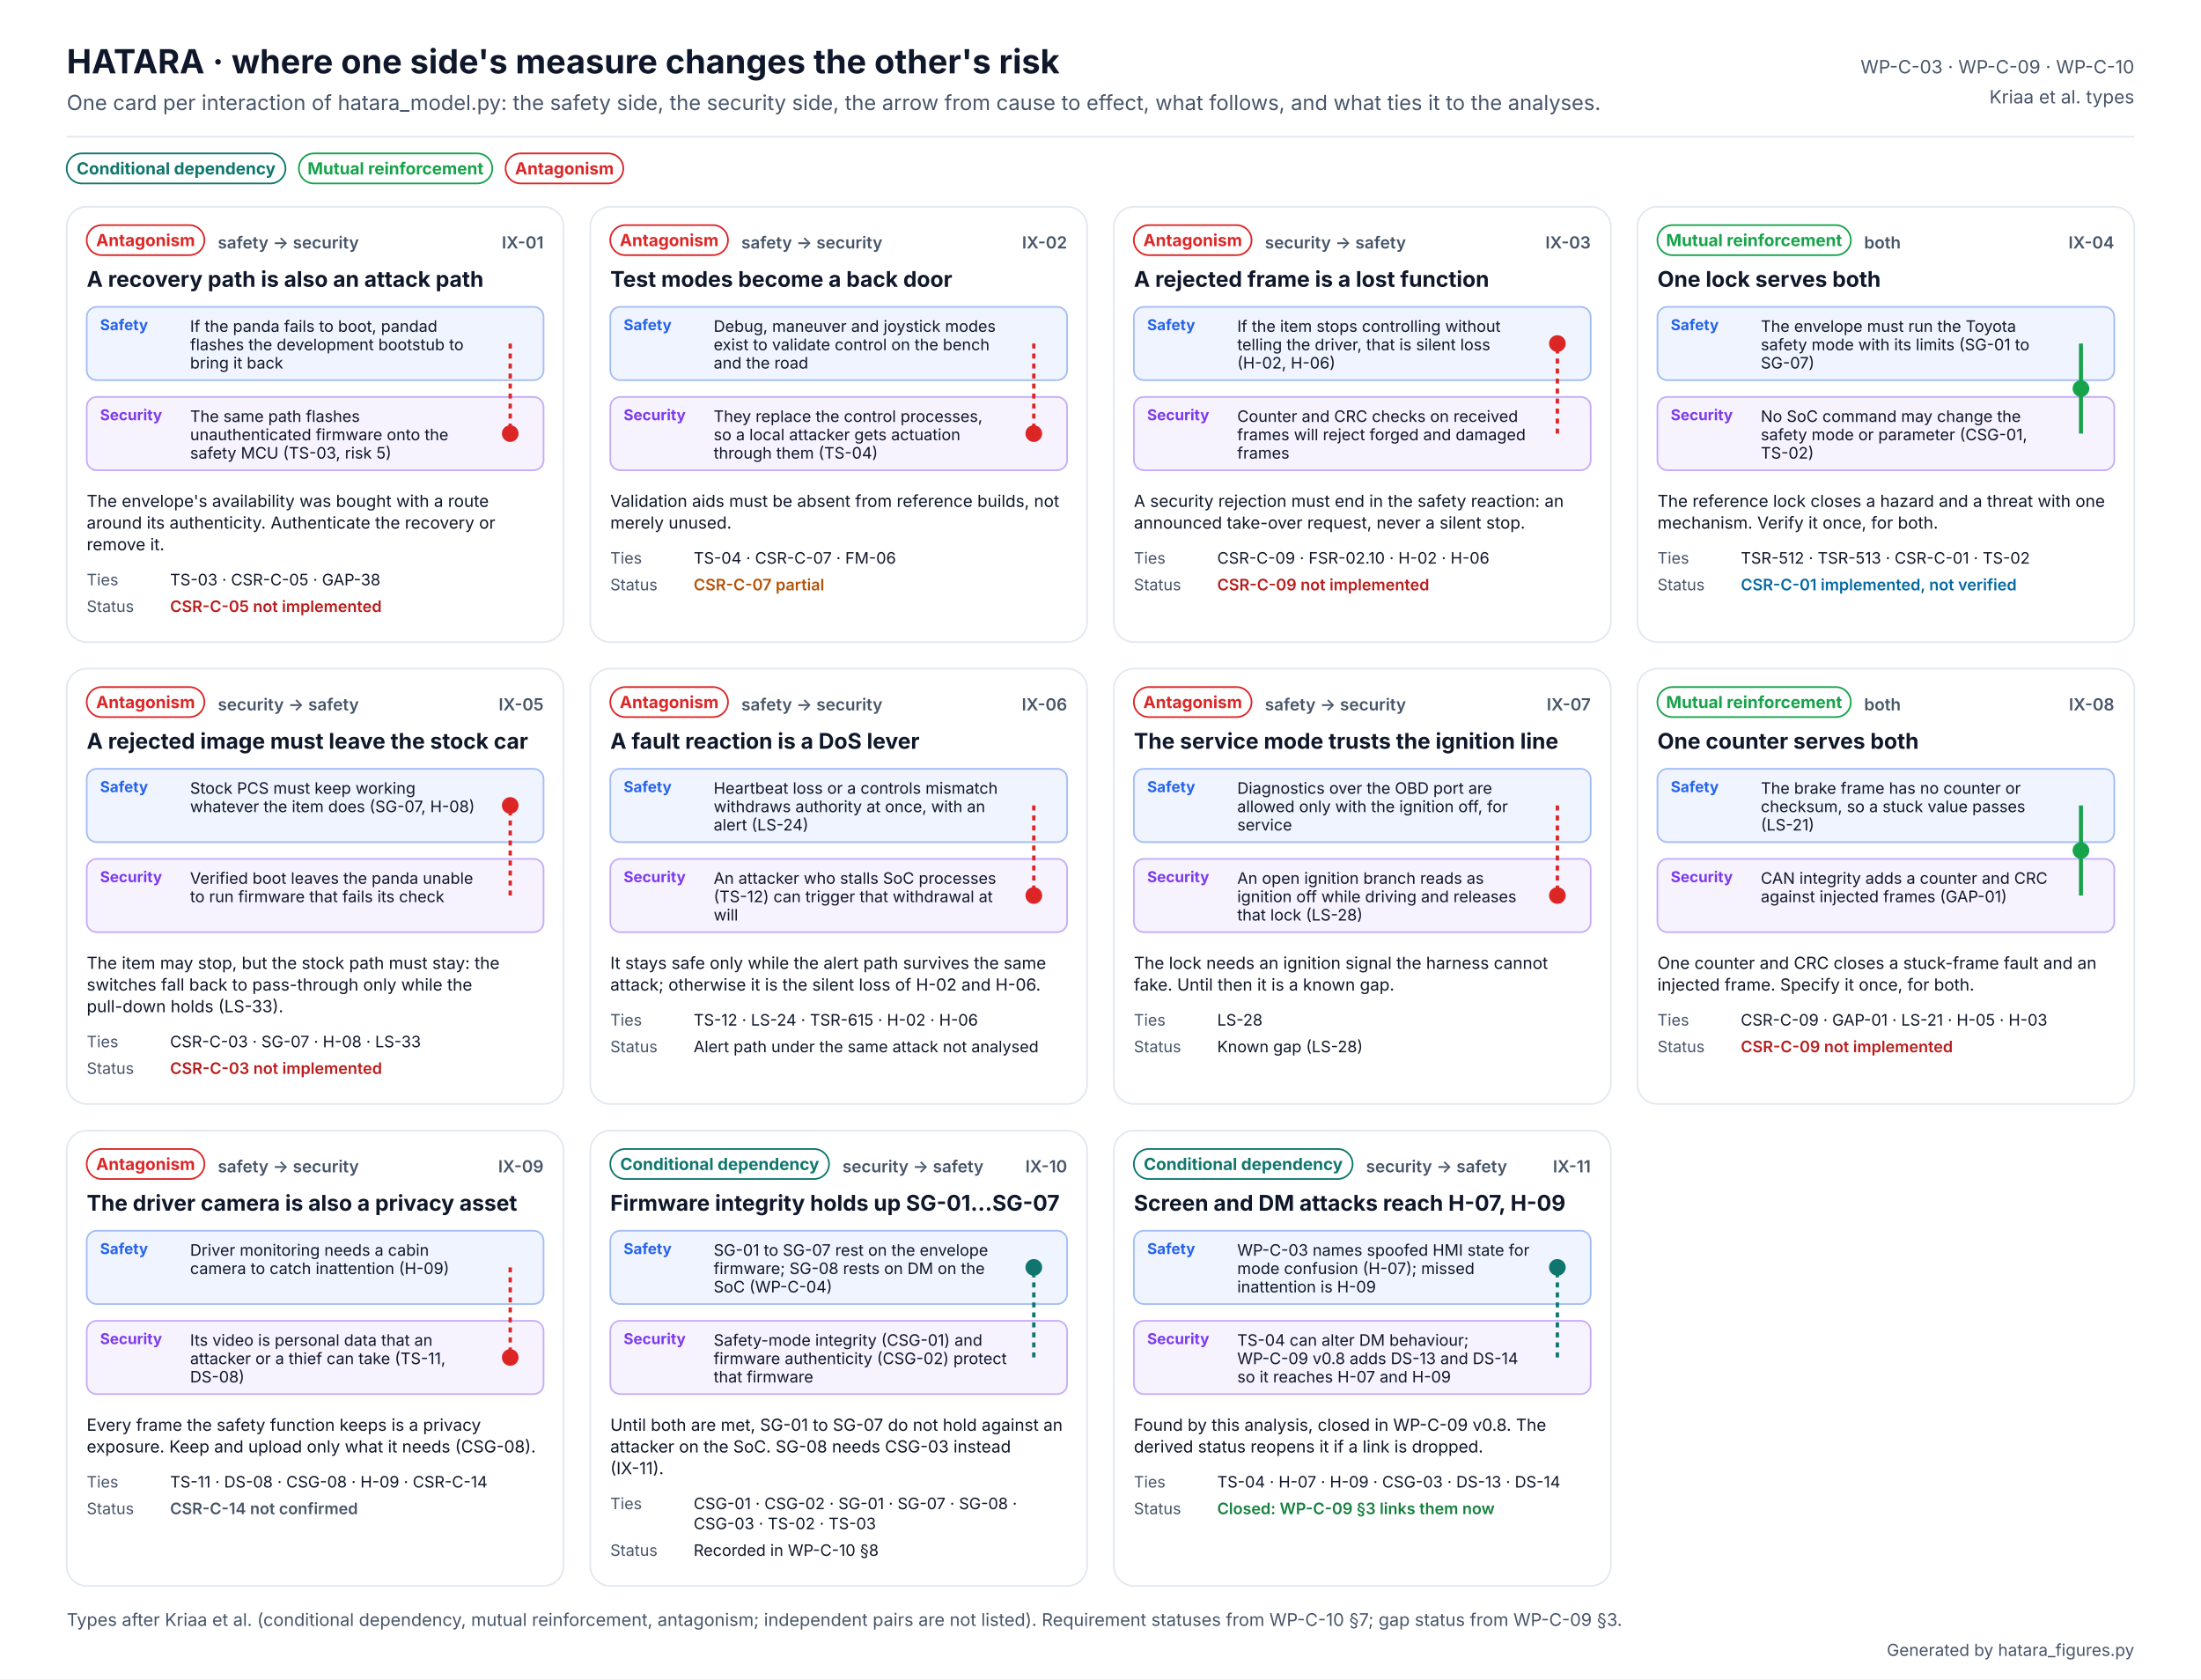
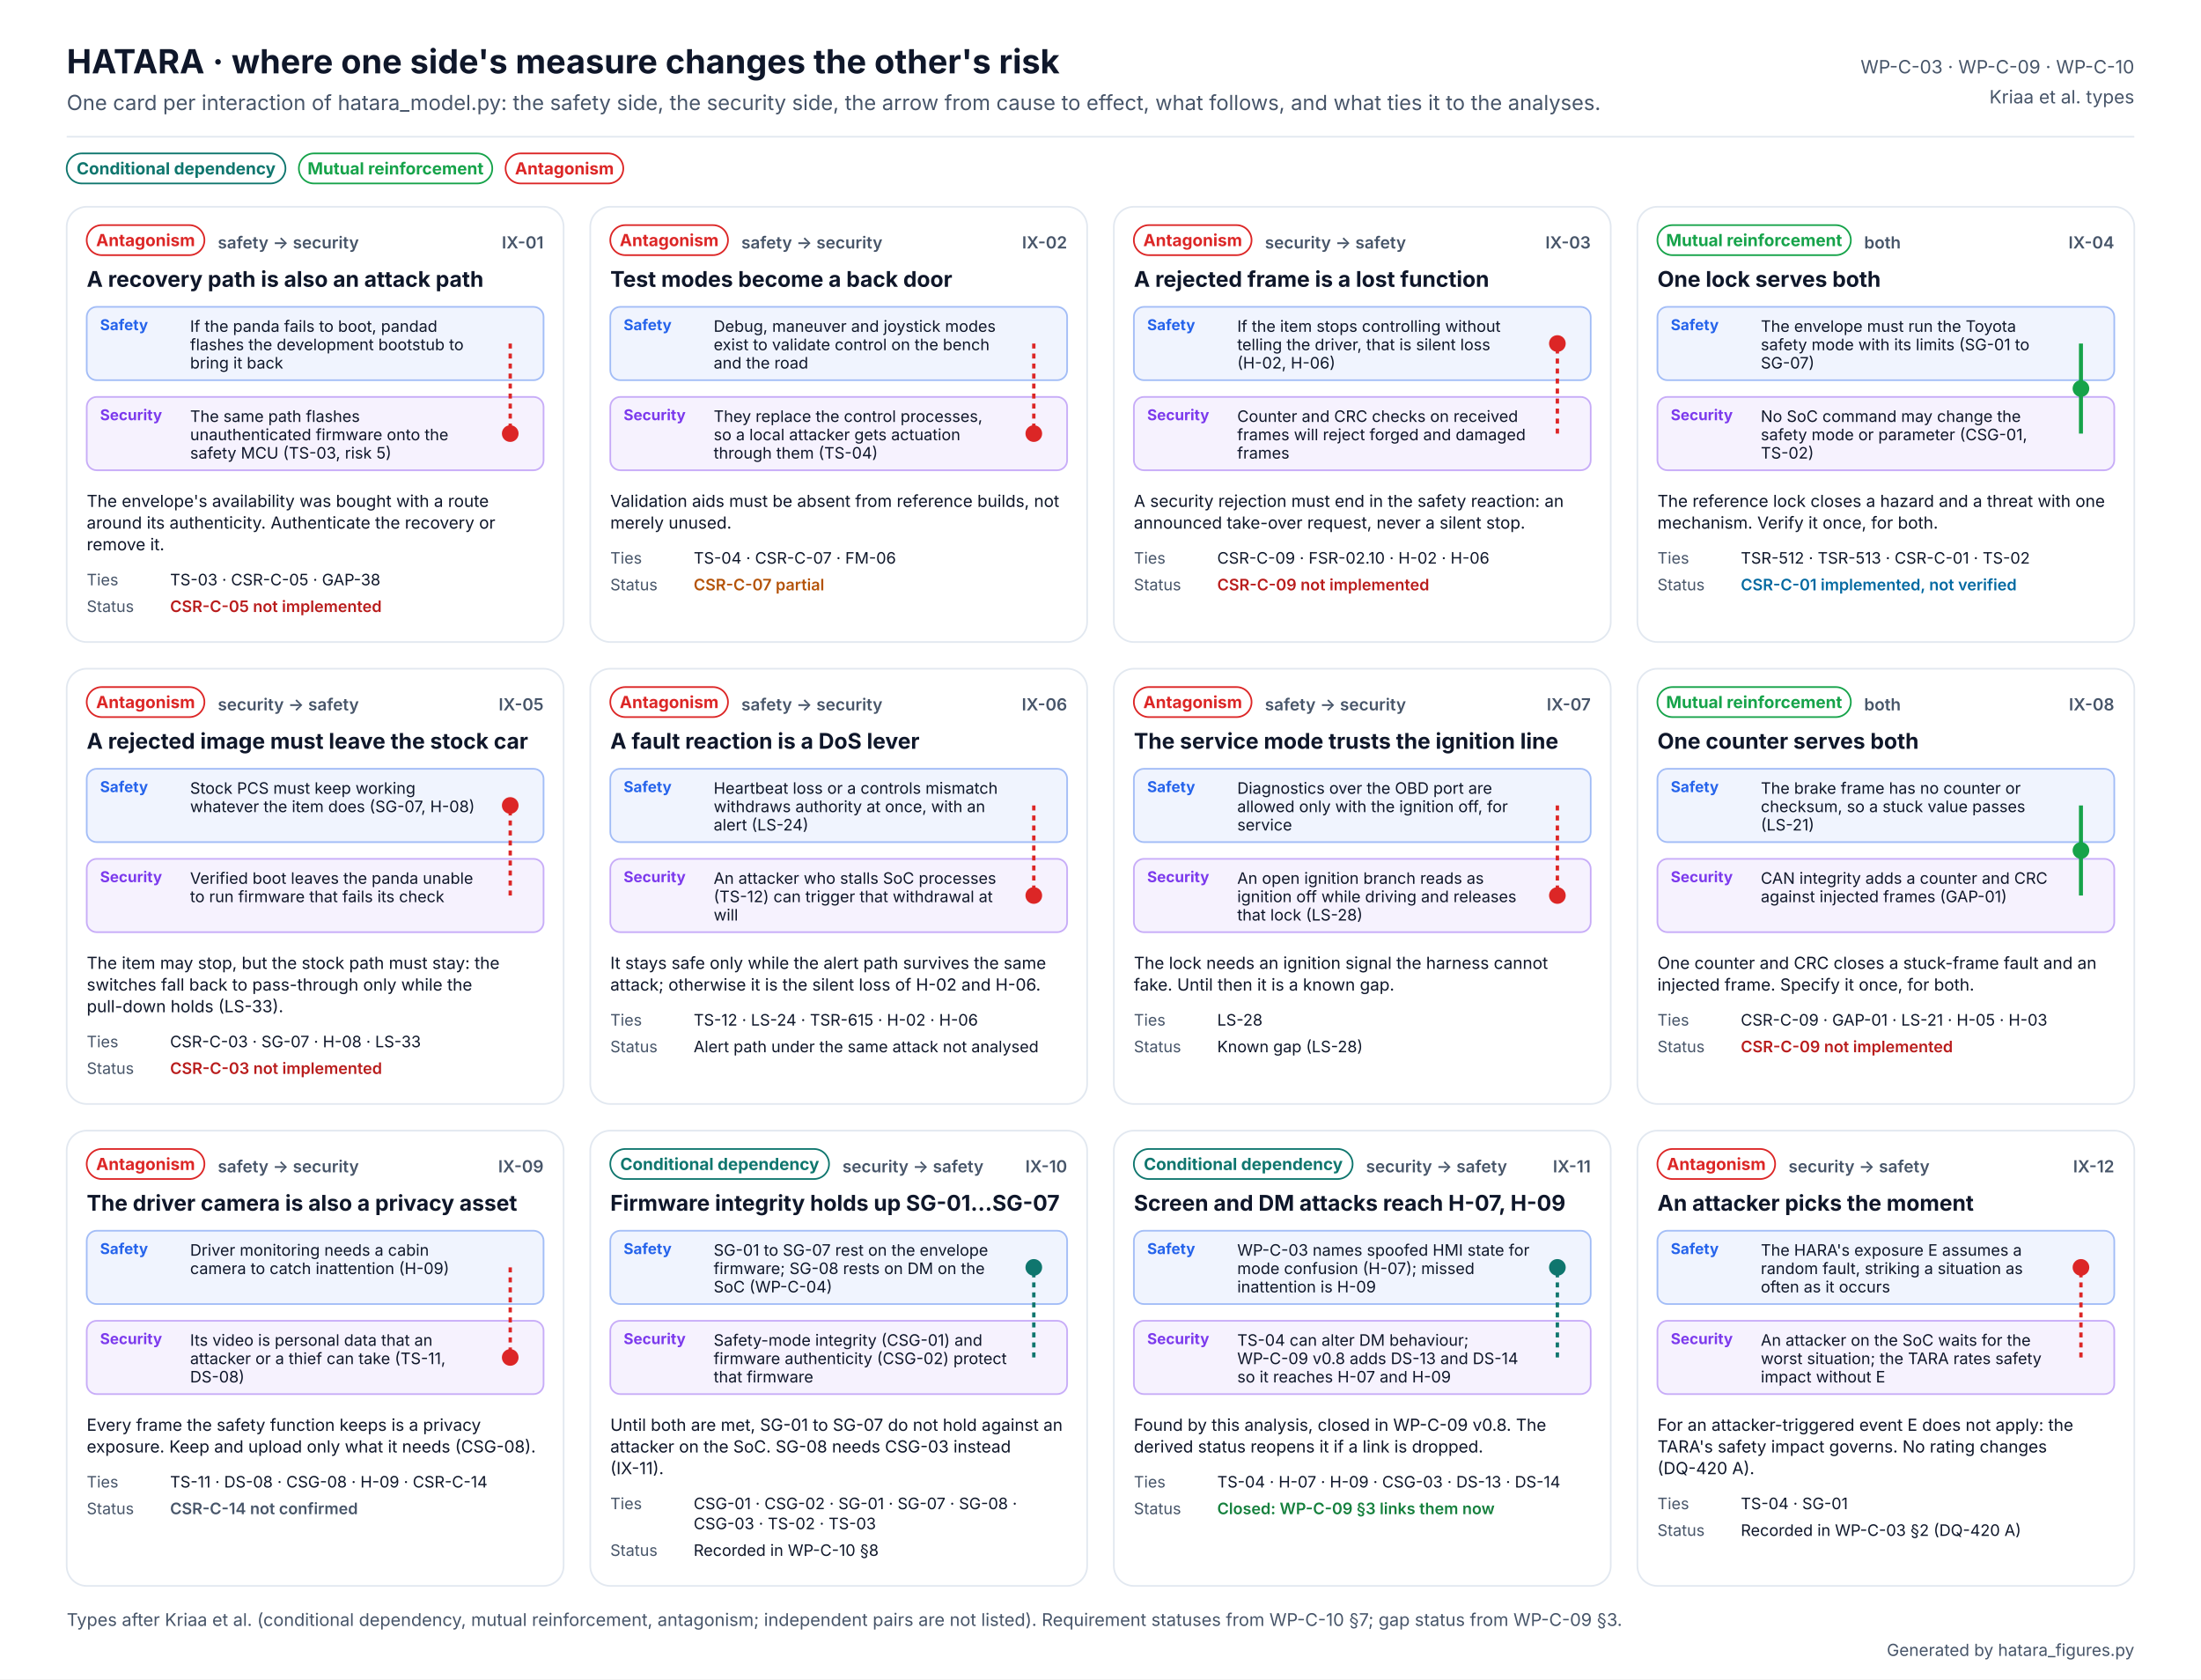
<svg xmlns="http://www.w3.org/2000/svg" width="1320" height="1007" viewBox="0 0 1320 1007" font-family="Inter, 'Segoe UI', Helvetica, Arial, sans-serif" role="img" aria-labelledby="t d">
  <defs />
  <rect width="1320" height="1007" fill="#FFFFFF" />
  <text x="40" y="44" font-size="20" fill="#0F172A" font-weight="700">HATARA · where one side's measure changes the other's risk</text>
  <text x="40" y="66" font-size="12.5" fill="#475569">One card per interaction of hatara_model.py: the safety side, the security side, the arrow from cause to effect, what follows, and what ties it to the analyses.</text>
  <text x="1280" y="44" font-size="11" fill="#475569" text-anchor="end">WP-C-03 · WP-C-09 · WP-C-10</text>
  <text x="1280" y="62" font-size="11" fill="#475569" text-anchor="end">Kriaa et al. types</text>
  <line x1="40" y1="82" x2="1280" y2="82" stroke="#E2E8F0" />
  <rect x="40" y="92" width="131.2" height="18" rx="9" fill="#FFFFFF" stroke="#0F766E" />
  <text x="105.618" y="104.6" font-size="10" fill="#0F766E" font-weight="700" text-anchor="middle">Conditional dependency</text>
  <rect x="179.236" y="92" width="116.0" height="18" rx="9" fill="#FFFFFF" stroke="#16A34A" />
  <text x="237.222" y="104.6" font-size="10" fill="#16A34A" font-weight="700" text-anchor="middle">Mutual reinforcement</text>
  <rect x="303.208" y="92" width="70.6" height="18" rx="9" fill="#FFFFFF" stroke="#DC2626" />
  <text x="338.51" y="104.6" font-size="10" fill="#DC2626" font-weight="700" text-anchor="middle">Antagonism</text>
  <g>
    <rect x="40.0" y="124" width="298.0" height="261" rx="12" fill="#FFFFFF" stroke="#E2E8F0" />
    <rect x="52" y="135" width="70.6" height="18" rx="9" fill="#FFFFFF" stroke="#DC2626" />
    <text x="87.302" y="147.6" font-size="10" fill="#DC2626" font-weight="700" text-anchor="middle">Antagonism</text>
    <text x="130.604" y="149" font-size="10" fill="#475569" font-weight="600">safety → security</text>
    <text x="326" y="149" font-size="10" fill="#475569" font-weight="600" text-anchor="end">IX-01</text>
    <text x="52" y="172" font-size="13" fill="#0F172A" font-weight="700">A recovery path is also an attack path</text>
    <rect x="52.0" y="184" width="274.0" height="44" rx="6" fill="#2563EB" fill-opacity="0.07" stroke="#2563EB" stroke-opacity="0.4" />
    <text x="60" y="198" font-size="9" fill="#2563EB" font-weight="700">Safety</text>
    <text x="114" y="199" font-size="9.5" fill="#0F172A">If the panda fails to boot, pandad</text>
    <text x="114" y="210" font-size="9.5" fill="#0F172A">flashes the development bootstub to</text>
    <text x="114" y="221" font-size="9.5" fill="#0F172A">bring it back</text>
    <rect x="52.0" y="238" width="274.0" height="44" rx="6" fill="#7C3AED" fill-opacity="0.07" stroke="#7C3AED" stroke-opacity="0.4" />
    <text x="60" y="252" font-size="9" fill="#7C3AED" font-weight="700">Security</text>
    <text x="114" y="253" font-size="9.5" fill="#0F172A">The same path flashes</text>
    <text x="114" y="264" font-size="9.5" fill="#0F172A">unauthenticated firmware onto the</text>
    <text x="114" y="275" font-size="9.5" fill="#0F172A">safety MCU (TS-03, risk 5)</text>
    <path d="M306.0 206.0 L306.0 260.0" stroke="#DC2626" stroke-width="2" stroke-dasharray="3 3" />
    <circle cx="306.0" cy="260.0" r="5" fill="#DC2626">
      <animate attributeName="cy" values="206.0;206.0;260.0;260.0" keyTimes="0;0.2;0.6;1" dur="4s" repeatCount="indefinite" />
    </circle>
    <text x="52" y="304" font-size="10" fill="#0F172A">The envelope's availability was bought with a route</text>
    <text x="52" y="317" font-size="10" fill="#0F172A">around its authenticity. Authenticate the recovery or</text>
    <text x="52" y="330" font-size="10" fill="#0F172A">remove it.</text>
    <text x="52" y="351" font-size="9.5" fill="#475569">Ties</text>
    <text x="102" y="351" font-size="9.5" fill="#0F172A">TS-03 · CSR-C-05 · GAP-38</text>
    <text x="52" y="367" font-size="9.5" fill="#475569">Status</text>
    <text x="102" y="367" font-size="9.5" fill="#B91C1C" font-weight="600">CSR-C-05 not implemented</text>
  </g>
  <g>
    <rect x="354.0" y="124" width="298.0" height="261" rx="12" fill="#FFFFFF" stroke="#E2E8F0" />
    <rect x="366" y="135" width="70.6" height="18" rx="9" fill="#FFFFFF" stroke="#DC2626" />
    <text x="401.302" y="147.6" font-size="10" fill="#DC2626" font-weight="700" text-anchor="middle">Antagonism</text>
    <text x="444.604" y="149" font-size="10" fill="#475569" font-weight="600">safety → security</text>
    <text x="640" y="149" font-size="10" fill="#475569" font-weight="600" text-anchor="end">IX-02</text>
    <text x="366" y="172" font-size="13" fill="#0F172A" font-weight="700">Test modes become a back door</text>
    <rect x="366.0" y="184" width="274.0" height="44" rx="6" fill="#2563EB" fill-opacity="0.07" stroke="#2563EB" stroke-opacity="0.4" />
    <text x="374" y="198" font-size="9" fill="#2563EB" font-weight="700">Safety</text>
    <text x="428" y="199" font-size="9.5" fill="#0F172A">Debug, maneuver and joystick modes</text>
    <text x="428" y="210" font-size="9.5" fill="#0F172A">exist to validate control on the bench</text>
    <text x="428" y="221" font-size="9.5" fill="#0F172A">and the road</text>
    <rect x="366.0" y="238" width="274.0" height="44" rx="6" fill="#7C3AED" fill-opacity="0.07" stroke="#7C3AED" stroke-opacity="0.4" />
    <text x="374" y="252" font-size="9" fill="#7C3AED" font-weight="700">Security</text>
    <text x="428" y="253" font-size="9.5" fill="#0F172A">They replace the control processes,</text>
    <text x="428" y="264" font-size="9.5" fill="#0F172A">so a local attacker gets actuation</text>
    <text x="428" y="275" font-size="9.5" fill="#0F172A">through them (TS-04)</text>
    <path d="M620.0 206.0 L620.0 260.0" stroke="#DC2626" stroke-width="2" stroke-dasharray="3 3" />
    <circle cx="620.0" cy="260.0" r="5" fill="#DC2626">
      <animate attributeName="cy" values="206.0;206.0;260.0;260.0" keyTimes="0;0.2;0.6;1" dur="4s" repeatCount="indefinite" />
    </circle>
    <text x="366" y="304" font-size="10" fill="#0F172A">Validation aids must be absent from reference builds, not</text>
    <text x="366" y="317" font-size="10" fill="#0F172A">merely unused.</text>
    <text x="366" y="338" font-size="9.5" fill="#475569">Ties</text>
    <text x="416" y="338" font-size="9.5" fill="#0F172A">TS-04 · CSR-C-07 · FM-06</text>
    <text x="366" y="354" font-size="9.5" fill="#475569">Status</text>
    <text x="416" y="354" font-size="9.5" fill="#B45309" font-weight="600">CSR-C-07 partial</text>
  </g>
  <g>
    <rect x="668.0" y="124" width="298.0" height="261" rx="12" fill="#FFFFFF" stroke="#E2E8F0" />
    <rect x="680" y="135" width="70.6" height="18" rx="9" fill="#FFFFFF" stroke="#DC2626" />
    <text x="715.302" y="147.6" font-size="10" fill="#DC2626" font-weight="700" text-anchor="middle">Antagonism</text>
    <text x="758.604" y="149" font-size="10" fill="#475569" font-weight="600">security → safety</text>
    <text x="954" y="149" font-size="10" fill="#475569" font-weight="600" text-anchor="end">IX-03</text>
    <text x="680" y="172" font-size="13" fill="#0F172A" font-weight="700">A rejected frame is a lost function</text>
    <rect x="680.0" y="184" width="274.0" height="44" rx="6" fill="#2563EB" fill-opacity="0.07" stroke="#2563EB" stroke-opacity="0.4" />
    <text x="688" y="198" font-size="9" fill="#2563EB" font-weight="700">Safety</text>
    <text x="742" y="199" font-size="9.5" fill="#0F172A">If the item stops controlling without</text>
    <text x="742" y="210" font-size="9.5" fill="#0F172A">telling the driver, that is silent loss</text>
    <text x="742" y="221" font-size="9.5" fill="#0F172A">(H-02, H-06)</text>
    <rect x="680.0" y="238" width="274.0" height="44" rx="6" fill="#7C3AED" fill-opacity="0.07" stroke="#7C3AED" stroke-opacity="0.4" />
    <text x="688" y="252" font-size="9" fill="#7C3AED" font-weight="700">Security</text>
    <text x="742" y="253" font-size="9.5" fill="#0F172A">Counter and CRC checks on received</text>
    <text x="742" y="264" font-size="9.5" fill="#0F172A">frames will reject forged and damaged</text>
    <text x="742" y="275" font-size="9.5" fill="#0F172A">frames</text>
    <path d="M934.0 260.0 L934.0 206.0" stroke="#DC2626" stroke-width="2" stroke-dasharray="3 3" />
    <circle cx="934.0" cy="206.0" r="5" fill="#DC2626">
      <animate attributeName="cy" values="260.0;260.0;206.0;206.0" keyTimes="0;0.2;0.6;1" dur="4s" repeatCount="indefinite" />
    </circle>
    <text x="680" y="304" font-size="10" fill="#0F172A">A security rejection must end in the safety reaction: an</text>
    <text x="680" y="317" font-size="10" fill="#0F172A">announced take-over request, never a silent stop.</text>
    <text x="680" y="338" font-size="9.5" fill="#475569">Ties</text>
    <text x="730" y="338" font-size="9.5" fill="#0F172A">CSR-C-09 · FSR-02.10 · H-02 · H-06</text>
    <text x="680" y="354" font-size="9.5" fill="#475569">Status</text>
    <text x="730" y="354" font-size="9.5" fill="#B91C1C" font-weight="600">CSR-C-09 not implemented</text>
  </g>
  <g>
    <rect x="982.0" y="124" width="298.0" height="261" rx="12" fill="#FFFFFF" stroke="#E2E8F0" />
    <rect x="994" y="135" width="116.0" height="18" rx="9" fill="#FFFFFF" stroke="#16A34A" />
    <text x="1051.99" y="147.6" font-size="10" fill="#16A34A" font-weight="700" text-anchor="middle">Mutual reinforcement</text>
    <text x="1117.97" y="149" font-size="10" fill="#475569" font-weight="600">both</text>
    <text x="1268" y="149" font-size="10" fill="#475569" font-weight="600" text-anchor="end">IX-04</text>
    <text x="994" y="172" font-size="13" fill="#0F172A" font-weight="700">One lock serves both</text>
    <rect x="994.0" y="184" width="274.0" height="44" rx="6" fill="#2563EB" fill-opacity="0.07" stroke="#2563EB" stroke-opacity="0.4" />
    <text x="1002" y="198" font-size="9" fill="#2563EB" font-weight="700">Safety</text>
    <text x="1056" y="199" font-size="9.5" fill="#0F172A">The envelope must run the Toyota</text>
    <text x="1056" y="210" font-size="9.5" fill="#0F172A">safety mode with its limits (SG-01 to</text>
    <text x="1056" y="221" font-size="9.5" fill="#0F172A">SG-07)</text>
    <rect x="994.0" y="238" width="274.0" height="44" rx="6" fill="#7C3AED" fill-opacity="0.07" stroke="#7C3AED" stroke-opacity="0.4" />
    <text x="1002" y="252" font-size="9" fill="#7C3AED" font-weight="700">Security</text>
    <text x="1056" y="253" font-size="9.5" fill="#0F172A">No SoC command may change the</text>
    <text x="1056" y="264" font-size="9.5" fill="#0F172A">safety mode or parameter (CSG-01,</text>
    <text x="1056" y="275" font-size="9.5" fill="#0F172A">TS-02)</text>
    <path d="M1248.0 206.0 L1248.0 260.0" stroke="#16A34A" stroke-width="2.4" />
    <circle cx="1248.0" cy="233.0" r="5" fill="#16A34A">
      <animate attributeName="r" values="4;7;4" dur="2s" repeatCount="indefinite" />
    </circle>
    <text x="994" y="304" font-size="10" fill="#0F172A">The reference lock closes a hazard and a threat with one</text>
    <text x="994" y="317" font-size="10" fill="#0F172A">mechanism. Verify it once, for both.</text>
    <text x="994" y="338" font-size="9.5" fill="#475569">Ties</text>
    <text x="1044" y="338" font-size="9.5" fill="#0F172A">TSR-512 · TSR-513 · CSR-C-01 · TS-02</text>
    <text x="994" y="354" font-size="9.5" fill="#475569">Status</text>
    <text x="1044" y="354" font-size="9.5" fill="#0369A1" font-weight="600">CSR-C-01 implemented, not verified</text>
  </g>
  <g>
    <rect x="40.0" y="401" width="298.0" height="261" rx="12" fill="#FFFFFF" stroke="#E2E8F0" />
    <rect x="52" y="412" width="70.6" height="18" rx="9" fill="#FFFFFF" stroke="#DC2626" />
    <text x="87.302" y="424.6" font-size="10" fill="#DC2626" font-weight="700" text-anchor="middle">Antagonism</text>
    <text x="130.604" y="426" font-size="10" fill="#475569" font-weight="600">security → safety</text>
    <text x="326" y="426" font-size="10" fill="#475569" font-weight="600" text-anchor="end">IX-05</text>
    <text x="52" y="449" font-size="13" fill="#0F172A" font-weight="700">A rejected image must leave the stock car</text>
    <rect x="52.0" y="461" width="274.0" height="44" rx="6" fill="#2563EB" fill-opacity="0.07" stroke="#2563EB" stroke-opacity="0.4" />
    <text x="60" y="475" font-size="9" fill="#2563EB" font-weight="700">Safety</text>
    <text x="114" y="476" font-size="9.5" fill="#0F172A">Stock PCS must keep working</text>
    <text x="114" y="487" font-size="9.5" fill="#0F172A">whatever the item does (SG-07, H-08)</text>
    <rect x="52.0" y="515" width="274.0" height="44" rx="6" fill="#7C3AED" fill-opacity="0.07" stroke="#7C3AED" stroke-opacity="0.4" />
    <text x="60" y="529" font-size="9" fill="#7C3AED" font-weight="700">Security</text>
    <text x="114" y="530" font-size="9.5" fill="#0F172A">Verified boot leaves the panda unable</text>
    <text x="114" y="541" font-size="9.5" fill="#0F172A">to run firmware that fails its check</text>
    <path d="M306.0 537.0 L306.0 483.0" stroke="#DC2626" stroke-width="2" stroke-dasharray="3 3" />
    <circle cx="306.0" cy="483.0" r="5" fill="#DC2626">
      <animate attributeName="cy" values="537.0;537.0;483.0;483.0" keyTimes="0;0.2;0.6;1" dur="4s" repeatCount="indefinite" />
    </circle>
    <text x="52" y="581" font-size="10" fill="#0F172A">The item may stop, but the stock path must stay: the</text>
    <text x="52" y="594" font-size="10" fill="#0F172A">switches fall back to pass-through only while the</text>
    <text x="52" y="607" font-size="10" fill="#0F172A">pull-down holds (LS-33).</text>
    <text x="52" y="628" font-size="9.5" fill="#475569">Ties</text>
    <text x="102" y="628" font-size="9.5" fill="#0F172A">CSR-C-03 · SG-07 · H-08 · LS-33</text>
    <text x="52" y="644" font-size="9.5" fill="#475569">Status</text>
    <text x="102" y="644" font-size="9.5" fill="#B91C1C" font-weight="600">CSR-C-03 not implemented</text>
  </g>
  <g>
    <rect x="354.0" y="401" width="298.0" height="261" rx="12" fill="#FFFFFF" stroke="#E2E8F0" />
    <rect x="366" y="412" width="70.6" height="18" rx="9" fill="#FFFFFF" stroke="#DC2626" />
    <text x="401.302" y="424.6" font-size="10" fill="#DC2626" font-weight="700" text-anchor="middle">Antagonism</text>
    <text x="444.604" y="426" font-size="10" fill="#475569" font-weight="600">safety → security</text>
    <text x="640" y="426" font-size="10" fill="#475569" font-weight="600" text-anchor="end">IX-06</text>
    <text x="366" y="449" font-size="13" fill="#0F172A" font-weight="700">A fault reaction is a DoS lever</text>
    <rect x="366.0" y="461" width="274.0" height="44" rx="6" fill="#2563EB" fill-opacity="0.07" stroke="#2563EB" stroke-opacity="0.4" />
    <text x="374" y="475" font-size="9" fill="#2563EB" font-weight="700">Safety</text>
    <text x="428" y="476" font-size="9.5" fill="#0F172A">Heartbeat loss or a controls mismatch</text>
    <text x="428" y="487" font-size="9.5" fill="#0F172A">withdraws authority at once, with an</text>
    <text x="428" y="498" font-size="9.5" fill="#0F172A">alert (LS-24)</text>
    <rect x="366.0" y="515" width="274.0" height="44" rx="6" fill="#7C3AED" fill-opacity="0.07" stroke="#7C3AED" stroke-opacity="0.4" />
    <text x="374" y="529" font-size="9" fill="#7C3AED" font-weight="700">Security</text>
    <text x="428" y="530" font-size="9.5" fill="#0F172A">An attacker who stalls SoC processes</text>
    <text x="428" y="541" font-size="9.5" fill="#0F172A">(TS-12) can trigger that withdrawal at</text>
    <text x="428" y="552" font-size="9.5" fill="#0F172A">will</text>
    <path d="M620.0 483.0 L620.0 537.0" stroke="#DC2626" stroke-width="2" stroke-dasharray="3 3" />
    <circle cx="620.0" cy="537.0" r="5" fill="#DC2626">
      <animate attributeName="cy" values="483.0;483.0;537.0;537.0" keyTimes="0;0.2;0.6;1" dur="4s" repeatCount="indefinite" />
    </circle>
    <text x="366" y="581" font-size="10" fill="#0F172A">It stays safe only while the alert path survives the same</text>
    <text x="366" y="594" font-size="10" fill="#0F172A">attack; otherwise it is the silent loss of H-02 and H-06.</text>
    <text x="366" y="615" font-size="9.5" fill="#475569">Ties</text>
    <text x="416" y="615" font-size="9.5" fill="#0F172A">TS-12 · LS-24 · TSR-615 · H-02 · H-06</text>
    <text x="366" y="631" font-size="9.5" fill="#475569">Status</text>
    <text x="416" y="631" font-size="9.5" fill="#0F172A">Alert path under the same attack not analysed</text>
  </g>
  <g>
    <rect x="668.0" y="401" width="298.0" height="261" rx="12" fill="#FFFFFF" stroke="#E2E8F0" />
    <rect x="680" y="412" width="70.6" height="18" rx="9" fill="#FFFFFF" stroke="#DC2626" />
    <text x="715.302" y="424.6" font-size="10" fill="#DC2626" font-weight="700" text-anchor="middle">Antagonism</text>
    <text x="758.604" y="426" font-size="10" fill="#475569" font-weight="600">safety → security</text>
    <text x="954" y="426" font-size="10" fill="#475569" font-weight="600" text-anchor="end">IX-07</text>
    <text x="680" y="449" font-size="13" fill="#0F172A" font-weight="700">The service mode trusts the ignition line</text>
    <rect x="680.0" y="461" width="274.0" height="44" rx="6" fill="#2563EB" fill-opacity="0.07" stroke="#2563EB" stroke-opacity="0.4" />
    <text x="688" y="475" font-size="9" fill="#2563EB" font-weight="700">Safety</text>
    <text x="742" y="476" font-size="9.5" fill="#0F172A">Diagnostics over the OBD port are</text>
    <text x="742" y="487" font-size="9.5" fill="#0F172A">allowed only with the ignition off, for</text>
    <text x="742" y="498" font-size="9.5" fill="#0F172A">service</text>
    <rect x="680.0" y="515" width="274.0" height="44" rx="6" fill="#7C3AED" fill-opacity="0.07" stroke="#7C3AED" stroke-opacity="0.4" />
    <text x="688" y="529" font-size="9" fill="#7C3AED" font-weight="700">Security</text>
    <text x="742" y="530" font-size="9.5" fill="#0F172A">An open ignition branch reads as</text>
    <text x="742" y="541" font-size="9.5" fill="#0F172A">ignition off while driving and releases</text>
    <text x="742" y="552" font-size="9.5" fill="#0F172A">that lock (LS-28)</text>
    <path d="M934.0 483.0 L934.0 537.0" stroke="#DC2626" stroke-width="2" stroke-dasharray="3 3" />
    <circle cx="934.0" cy="537.0" r="5" fill="#DC2626">
      <animate attributeName="cy" values="483.0;483.0;537.0;537.0" keyTimes="0;0.2;0.6;1" dur="4s" repeatCount="indefinite" />
    </circle>
    <text x="680" y="581" font-size="10" fill="#0F172A">The lock needs an ignition signal the harness cannot</text>
    <text x="680" y="594" font-size="10" fill="#0F172A">fake. Until then it is a known gap.</text>
    <text x="680" y="615" font-size="9.5" fill="#475569">Ties</text>
    <text x="730" y="615" font-size="9.5" fill="#0F172A">LS-28</text>
    <text x="680" y="631" font-size="9.5" fill="#475569">Status</text>
    <text x="730" y="631" font-size="9.5" fill="#0F172A">Known gap (LS-28)</text>
  </g>
  <g>
    <rect x="982.0" y="401" width="298.0" height="261" rx="12" fill="#FFFFFF" stroke="#E2E8F0" />
    <rect x="994" y="412" width="116.0" height="18" rx="9" fill="#FFFFFF" stroke="#16A34A" />
    <text x="1051.99" y="424.6" font-size="10" fill="#16A34A" font-weight="700" text-anchor="middle">Mutual reinforcement</text>
    <text x="1117.97" y="426" font-size="10" fill="#475569" font-weight="600">both</text>
    <text x="1268" y="426" font-size="10" fill="#475569" font-weight="600" text-anchor="end">IX-08</text>
    <text x="994" y="449" font-size="13" fill="#0F172A" font-weight="700">One counter serves both</text>
    <rect x="994.0" y="461" width="274.0" height="44" rx="6" fill="#2563EB" fill-opacity="0.07" stroke="#2563EB" stroke-opacity="0.4" />
    <text x="1002" y="475" font-size="9" fill="#2563EB" font-weight="700">Safety</text>
    <text x="1056" y="476" font-size="9.5" fill="#0F172A">The brake frame has no counter or</text>
    <text x="1056" y="487" font-size="9.5" fill="#0F172A">checksum, so a stuck value passes</text>
    <text x="1056" y="498" font-size="9.5" fill="#0F172A">(LS-21)</text>
    <rect x="994.0" y="515" width="274.0" height="44" rx="6" fill="#7C3AED" fill-opacity="0.07" stroke="#7C3AED" stroke-opacity="0.4" />
    <text x="1002" y="529" font-size="9" fill="#7C3AED" font-weight="700">Security</text>
    <text x="1056" y="530" font-size="9.5" fill="#0F172A">CAN integrity adds a counter and CRC</text>
    <text x="1056" y="541" font-size="9.5" fill="#0F172A">against injected frames (GAP-01)</text>
    <path d="M1248.0 483.0 L1248.0 537.0" stroke="#16A34A" stroke-width="2.4" />
    <circle cx="1248.0" cy="510.0" r="5" fill="#16A34A">
      <animate attributeName="r" values="4;7;4" dur="2s" repeatCount="indefinite" />
    </circle>
    <text x="994" y="581" font-size="10" fill="#0F172A">One counter and CRC closes a stuck-frame fault and an</text>
    <text x="994" y="594" font-size="10" fill="#0F172A">injected frame. Specify it once, for both.</text>
    <text x="994" y="615" font-size="9.5" fill="#475569">Ties</text>
    <text x="1044" y="615" font-size="9.5" fill="#0F172A">CSR-C-09 · GAP-01 · LS-21 · H-05 · H-03</text>
    <text x="994" y="631" font-size="9.5" fill="#475569">Status</text>
    <text x="1044" y="631" font-size="9.5" fill="#B91C1C" font-weight="600">CSR-C-09 not implemented</text>
  </g>
  <g>
    <rect x="40.0" y="678" width="298.0" height="273" rx="12" fill="#FFFFFF" stroke="#E2E8F0" />
    <rect x="52" y="689" width="70.6" height="18" rx="9" fill="#FFFFFF" stroke="#DC2626" />
    <text x="87.302" y="701.6" font-size="10" fill="#DC2626" font-weight="700" text-anchor="middle">Antagonism</text>
    <text x="130.604" y="703" font-size="10" fill="#475569" font-weight="600">safety → security</text>
    <text x="326" y="703" font-size="10" fill="#475569" font-weight="600" text-anchor="end">IX-09</text>
    <text x="52" y="726" font-size="13" fill="#0F172A" font-weight="700">The driver camera is also a privacy asset</text>
    <rect x="52.0" y="738" width="274.0" height="44" rx="6" fill="#2563EB" fill-opacity="0.07" stroke="#2563EB" stroke-opacity="0.4" />
    <text x="60" y="752" font-size="9" fill="#2563EB" font-weight="700">Safety</text>
    <text x="114" y="753" font-size="9.5" fill="#0F172A">Driver monitoring needs a cabin</text>
    <text x="114" y="764" font-size="9.5" fill="#0F172A">camera to catch inattention (H-09)</text>
    <rect x="52.0" y="792" width="274.0" height="44" rx="6" fill="#7C3AED" fill-opacity="0.07" stroke="#7C3AED" stroke-opacity="0.4" />
    <text x="60" y="806" font-size="9" fill="#7C3AED" font-weight="700">Security</text>
    <text x="114" y="807" font-size="9.5" fill="#0F172A">Its video is personal data that an</text>
    <text x="114" y="818" font-size="9.5" fill="#0F172A">attacker or a thief can take (TS-11,</text>
    <text x="114" y="829" font-size="9.5" fill="#0F172A">DS-08)</text>
    <path d="M306.0 760.0 L306.0 814.0" stroke="#DC2626" stroke-width="2" stroke-dasharray="3 3" />
    <circle cx="306.0" cy="814.0" r="5" fill="#DC2626">
      <animate attributeName="cy" values="760.0;760.0;814.0;814.0" keyTimes="0;0.2;0.6;1" dur="4s" repeatCount="indefinite" />
    </circle>
    <text x="52" y="858" font-size="10" fill="#0F172A">Every frame the safety function keeps is a privacy</text>
    <text x="52" y="871" font-size="10" fill="#0F172A">exposure. Keep and upload only what it needs (CSG-08).</text>
    <text x="52" y="892" font-size="9.5" fill="#475569">Ties</text>
    <text x="102" y="892" font-size="9.5" fill="#0F172A">TS-11 · DS-08 · CSG-08 · H-09 · CSR-C-14</text>
    <text x="52" y="908" font-size="9.5" fill="#475569">Status</text>
    <text x="102" y="908" font-size="9.5" fill="#475569" font-weight="600">CSR-C-14 not confirmed</text>
  </g>
  <g>
    <rect x="354.0" y="678" width="298.0" height="273" rx="12" fill="#FFFFFF" stroke="#E2E8F0" />
    <rect x="366" y="689" width="131.2" height="18" rx="9" fill="#FFFFFF" stroke="#0F766E" />
    <text x="431.618" y="701.6" font-size="10" fill="#0F766E" font-weight="700" text-anchor="middle">Conditional dependency</text>
    <text x="505.236" y="703" font-size="10" fill="#475569" font-weight="600">security → safety</text>
    <text x="640" y="703" font-size="10" fill="#475569" font-weight="600" text-anchor="end">IX-10</text>
    <text x="366" y="726" font-size="13" fill="#0F172A" font-weight="700">Firmware integrity holds up SG-01…SG-07</text>
    <rect x="366.0" y="738" width="274.0" height="44" rx="6" fill="#2563EB" fill-opacity="0.07" stroke="#2563EB" stroke-opacity="0.4" />
    <text x="374" y="752" font-size="9" fill="#2563EB" font-weight="700">Safety</text>
    <text x="428" y="753" font-size="9.5" fill="#0F172A">SG-01 to SG-07 rest on the envelope</text>
    <text x="428" y="764" font-size="9.5" fill="#0F172A">firmware; SG-08 rests on DM on the</text>
    <text x="428" y="775" font-size="9.5" fill="#0F172A">SoC (WP-C-04)</text>
    <rect x="366.0" y="792" width="274.0" height="44" rx="6" fill="#7C3AED" fill-opacity="0.07" stroke="#7C3AED" stroke-opacity="0.4" />
    <text x="374" y="806" font-size="9" fill="#7C3AED" font-weight="700">Security</text>
    <text x="428" y="807" font-size="9.5" fill="#0F172A">Safety-mode integrity (CSG-01) and</text>
    <text x="428" y="818" font-size="9.5" fill="#0F172A">firmware authenticity (CSG-02) protect</text>
    <text x="428" y="829" font-size="9.5" fill="#0F172A">that firmware</text>
    <path d="M620.0 814.0 L620.0 760.0" stroke="#0F766E" stroke-width="2" stroke-dasharray="3 3" />
    <circle cx="620.0" cy="760.0" r="5" fill="#0F766E">
      <animate attributeName="cy" values="814.0;814.0;760.0;760.0" keyTimes="0;0.2;0.6;1" dur="4s" repeatCount="indefinite" />
    </circle>
    <text x="366" y="858" font-size="10" fill="#0F172A">Until both are met, SG-01 to SG-07 do not hold against an</text>
    <text x="366" y="871" font-size="10" fill="#0F172A">attacker on the SoC. SG-08 needs CSG-03 instead</text>
    <text x="366" y="884" font-size="10" fill="#0F172A">(IX-11).</text>
    <text x="366" y="905" font-size="9.5" fill="#475569">Ties</text>
    <text x="416" y="905" font-size="9.5" fill="#0F172A">CSG-01 · CSG-02 · SG-01 · SG-07 · SG-08 ·</text>
    <text x="416" y="917" font-size="9.5" fill="#0F172A">CSG-03 · TS-02 · TS-03</text>
    <text x="366" y="933" font-size="9.5" fill="#475569">Status</text>
    <text x="416" y="933" font-size="9.5" fill="#0F172A">Recorded in WP-C-10 §8</text>
  </g>
  <g>
    <rect x="668.0" y="678" width="298.0" height="273" rx="12" fill="#FFFFFF" stroke="#E2E8F0" />
    <rect x="680" y="689" width="131.2" height="18" rx="9" fill="#FFFFFF" stroke="#0F766E" />
    <text x="745.618" y="701.6" font-size="10" fill="#0F766E" font-weight="700" text-anchor="middle">Conditional dependency</text>
    <text x="819.236" y="703" font-size="10" fill="#475569" font-weight="600">security → safety</text>
    <text x="954" y="703" font-size="10" fill="#475569" font-weight="600" text-anchor="end">IX-11</text>
    <text x="680" y="726" font-size="13" fill="#0F172A" font-weight="700">Screen and DM attacks reach H-07, H-09</text>
    <rect x="680.0" y="738" width="274.0" height="44" rx="6" fill="#2563EB" fill-opacity="0.07" stroke="#2563EB" stroke-opacity="0.4" />
    <text x="688" y="752" font-size="9" fill="#2563EB" font-weight="700">Safety</text>
    <text x="742" y="753" font-size="9.5" fill="#0F172A">WP-C-03 names spoofed HMI state for</text>
    <text x="742" y="764" font-size="9.5" fill="#0F172A">mode confusion (H-07); missed</text>
    <text x="742" y="775" font-size="9.5" fill="#0F172A">inattention is H-09</text>
    <rect x="680.0" y="792" width="274.0" height="44" rx="6" fill="#7C3AED" fill-opacity="0.07" stroke="#7C3AED" stroke-opacity="0.4" />
    <text x="688" y="806" font-size="9" fill="#7C3AED" font-weight="700">Security</text>
    <text x="742" y="807" font-size="9.5" fill="#0F172A">TS-04 can alter DM behaviour;</text>
    <text x="742" y="818" font-size="9.5" fill="#0F172A">WP-C-09 v0.8 adds DS-13 and DS-14</text>
    <text x="742" y="829" font-size="9.5" fill="#0F172A">so it reaches H-07 and H-09</text>
    <path d="M934.0 814.0 L934.0 760.0" stroke="#0F766E" stroke-width="2" stroke-dasharray="3 3" />
    <circle cx="934.0" cy="760.0" r="5" fill="#0F766E">
      <animate attributeName="cy" values="814.0;814.0;760.0;760.0" keyTimes="0;0.2;0.6;1" dur="4s" repeatCount="indefinite" />
    </circle>
    <text x="680" y="858" font-size="10" fill="#0F172A">Found by this analysis, closed in WP-C-09 v0.8. The</text>
    <text x="680" y="871" font-size="10" fill="#0F172A">derived status reopens it if a link is dropped.</text>
    <text x="680" y="892" font-size="9.5" fill="#475569">Ties</text>
    <text x="730" y="892" font-size="9.5" fill="#0F172A">TS-04 · H-07 · H-09 · CSG-03 · DS-13 · DS-14</text>
    <text x="680" y="908" font-size="9.5" fill="#475569">Status</text>
    <text x="730" y="908" font-size="9.5" fill="#15803D" font-weight="600">Closed: WP-C-09 §3 links them now</text>
  </g>
+   <g>
+     <rect x="982.0" y="678" width="298.0" height="273" rx="12" fill="#FFFFFF" stroke="#E2E8F0" />
+     <rect x="994" y="689" width="70.6" height="18" rx="9" fill="#FFFFFF" stroke="#DC2626" />
+     <text x="1029.3" y="701.6" font-size="10" fill="#DC2626" font-weight="700" text-anchor="middle">Antagonism</text>
+     <text x="1072.6" y="703" font-size="10" fill="#475569" font-weight="600">security → safety</text>
+     <text x="1268" y="703" font-size="10" fill="#475569" font-weight="600" text-anchor="end">IX-12</text>
+     <text x="994" y="726" font-size="13" fill="#0F172A" font-weight="700">An attacker picks the moment</text>
+     <rect x="994.0" y="738" width="274.0" height="44" rx="6" fill="#2563EB" fill-opacity="0.07" stroke="#2563EB" stroke-opacity="0.4" />
+     <text x="1002" y="752" font-size="9" fill="#2563EB" font-weight="700">Safety</text>
+     <text x="1056" y="753" font-size="9.5" fill="#0F172A">The HARA's exposure E assumes a</text>
+     <text x="1056" y="764" font-size="9.5" fill="#0F172A">random fault, striking a situation as</text>
+     <text x="1056" y="775" font-size="9.5" fill="#0F172A">often as it occurs</text>
+     <rect x="994.0" y="792" width="274.0" height="44" rx="6" fill="#7C3AED" fill-opacity="0.07" stroke="#7C3AED" stroke-opacity="0.4" />
+     <text x="1002" y="806" font-size="9" fill="#7C3AED" font-weight="700">Security</text>
+     <text x="1056" y="807" font-size="9.5" fill="#0F172A">An attacker on the SoC waits for the</text>
+     <text x="1056" y="818" font-size="9.5" fill="#0F172A">worst situation; the TARA rates safety</text>
+     <text x="1056" y="829" font-size="9.5" fill="#0F172A">impact without E</text>
+     <path d="M1248.0 814.0 L1248.0 760.0" stroke="#DC2626" stroke-width="2" stroke-dasharray="3 3" />
+     <circle cx="1248.0" cy="760.0" r="5" fill="#DC2626">
+       <animate attributeName="cy" values="814.0;814.0;760.0;760.0" keyTimes="0;0.2;0.6;1" dur="4s" repeatCount="indefinite" />
+     </circle>
+     <text x="994" y="858" font-size="10" fill="#0F172A">For an attacker-triggered event E does not apply: the</text>
+     <text x="994" y="871" font-size="10" fill="#0F172A">TARA's safety impact governs. No rating changes</text>
+     <text x="994" y="884" font-size="10" fill="#0F172A">(DQ-420 A).</text>
+     <text x="994" y="905" font-size="9.5" fill="#475569">Ties</text>
+     <text x="1044" y="905" font-size="9.5" fill="#0F172A">TS-04 · SG-01</text>
+     <text x="994" y="921" font-size="9.5" fill="#475569">Status</text>
+     <text x="1044" y="921" font-size="9.5" fill="#0F172A">Recorded in WP-C-03 §2 (DQ-420 A)</text>
+   </g>
  <text x="40" y="975" font-size="10.5" fill="#475569">Types after Kriaa et al. (conditional dependency, mutual reinforcement, antagonism; independent pairs are not listed). Requirement statuses from WP-C-10 §7; gap status from WP-C-09 §3.</text>
  <text x="1280" y="993" font-size="10" fill="#475569" text-anchor="end">Generated by hatara_figures.py</text>
</svg>
